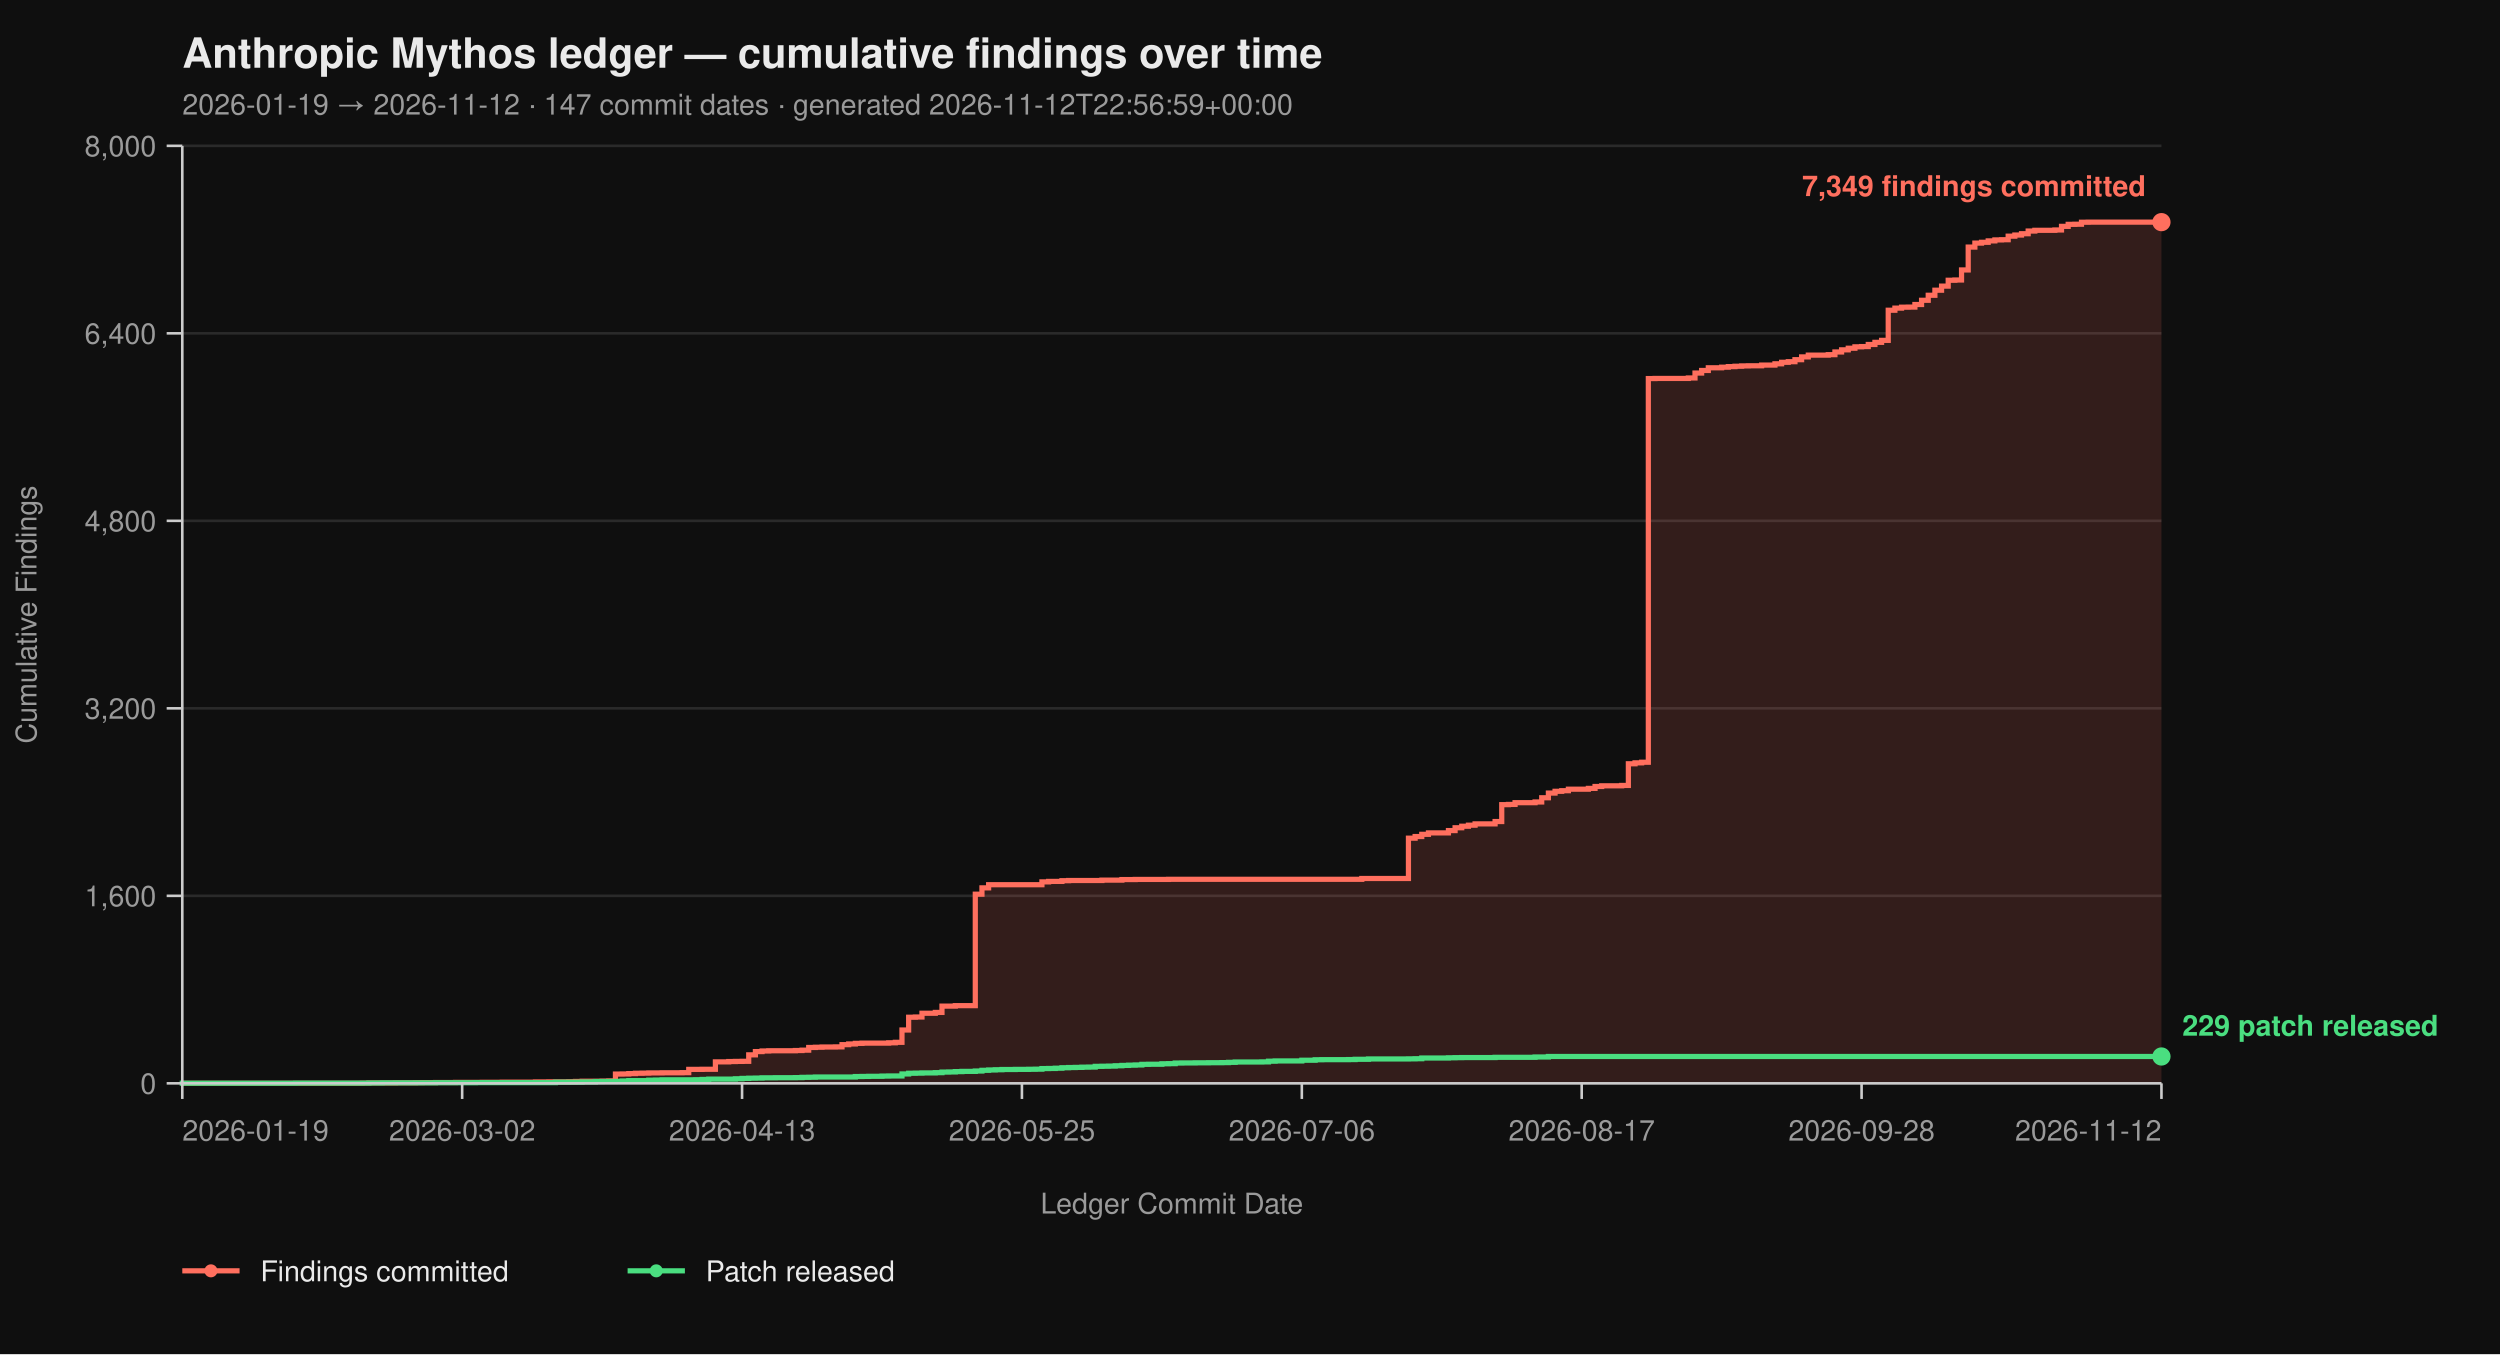
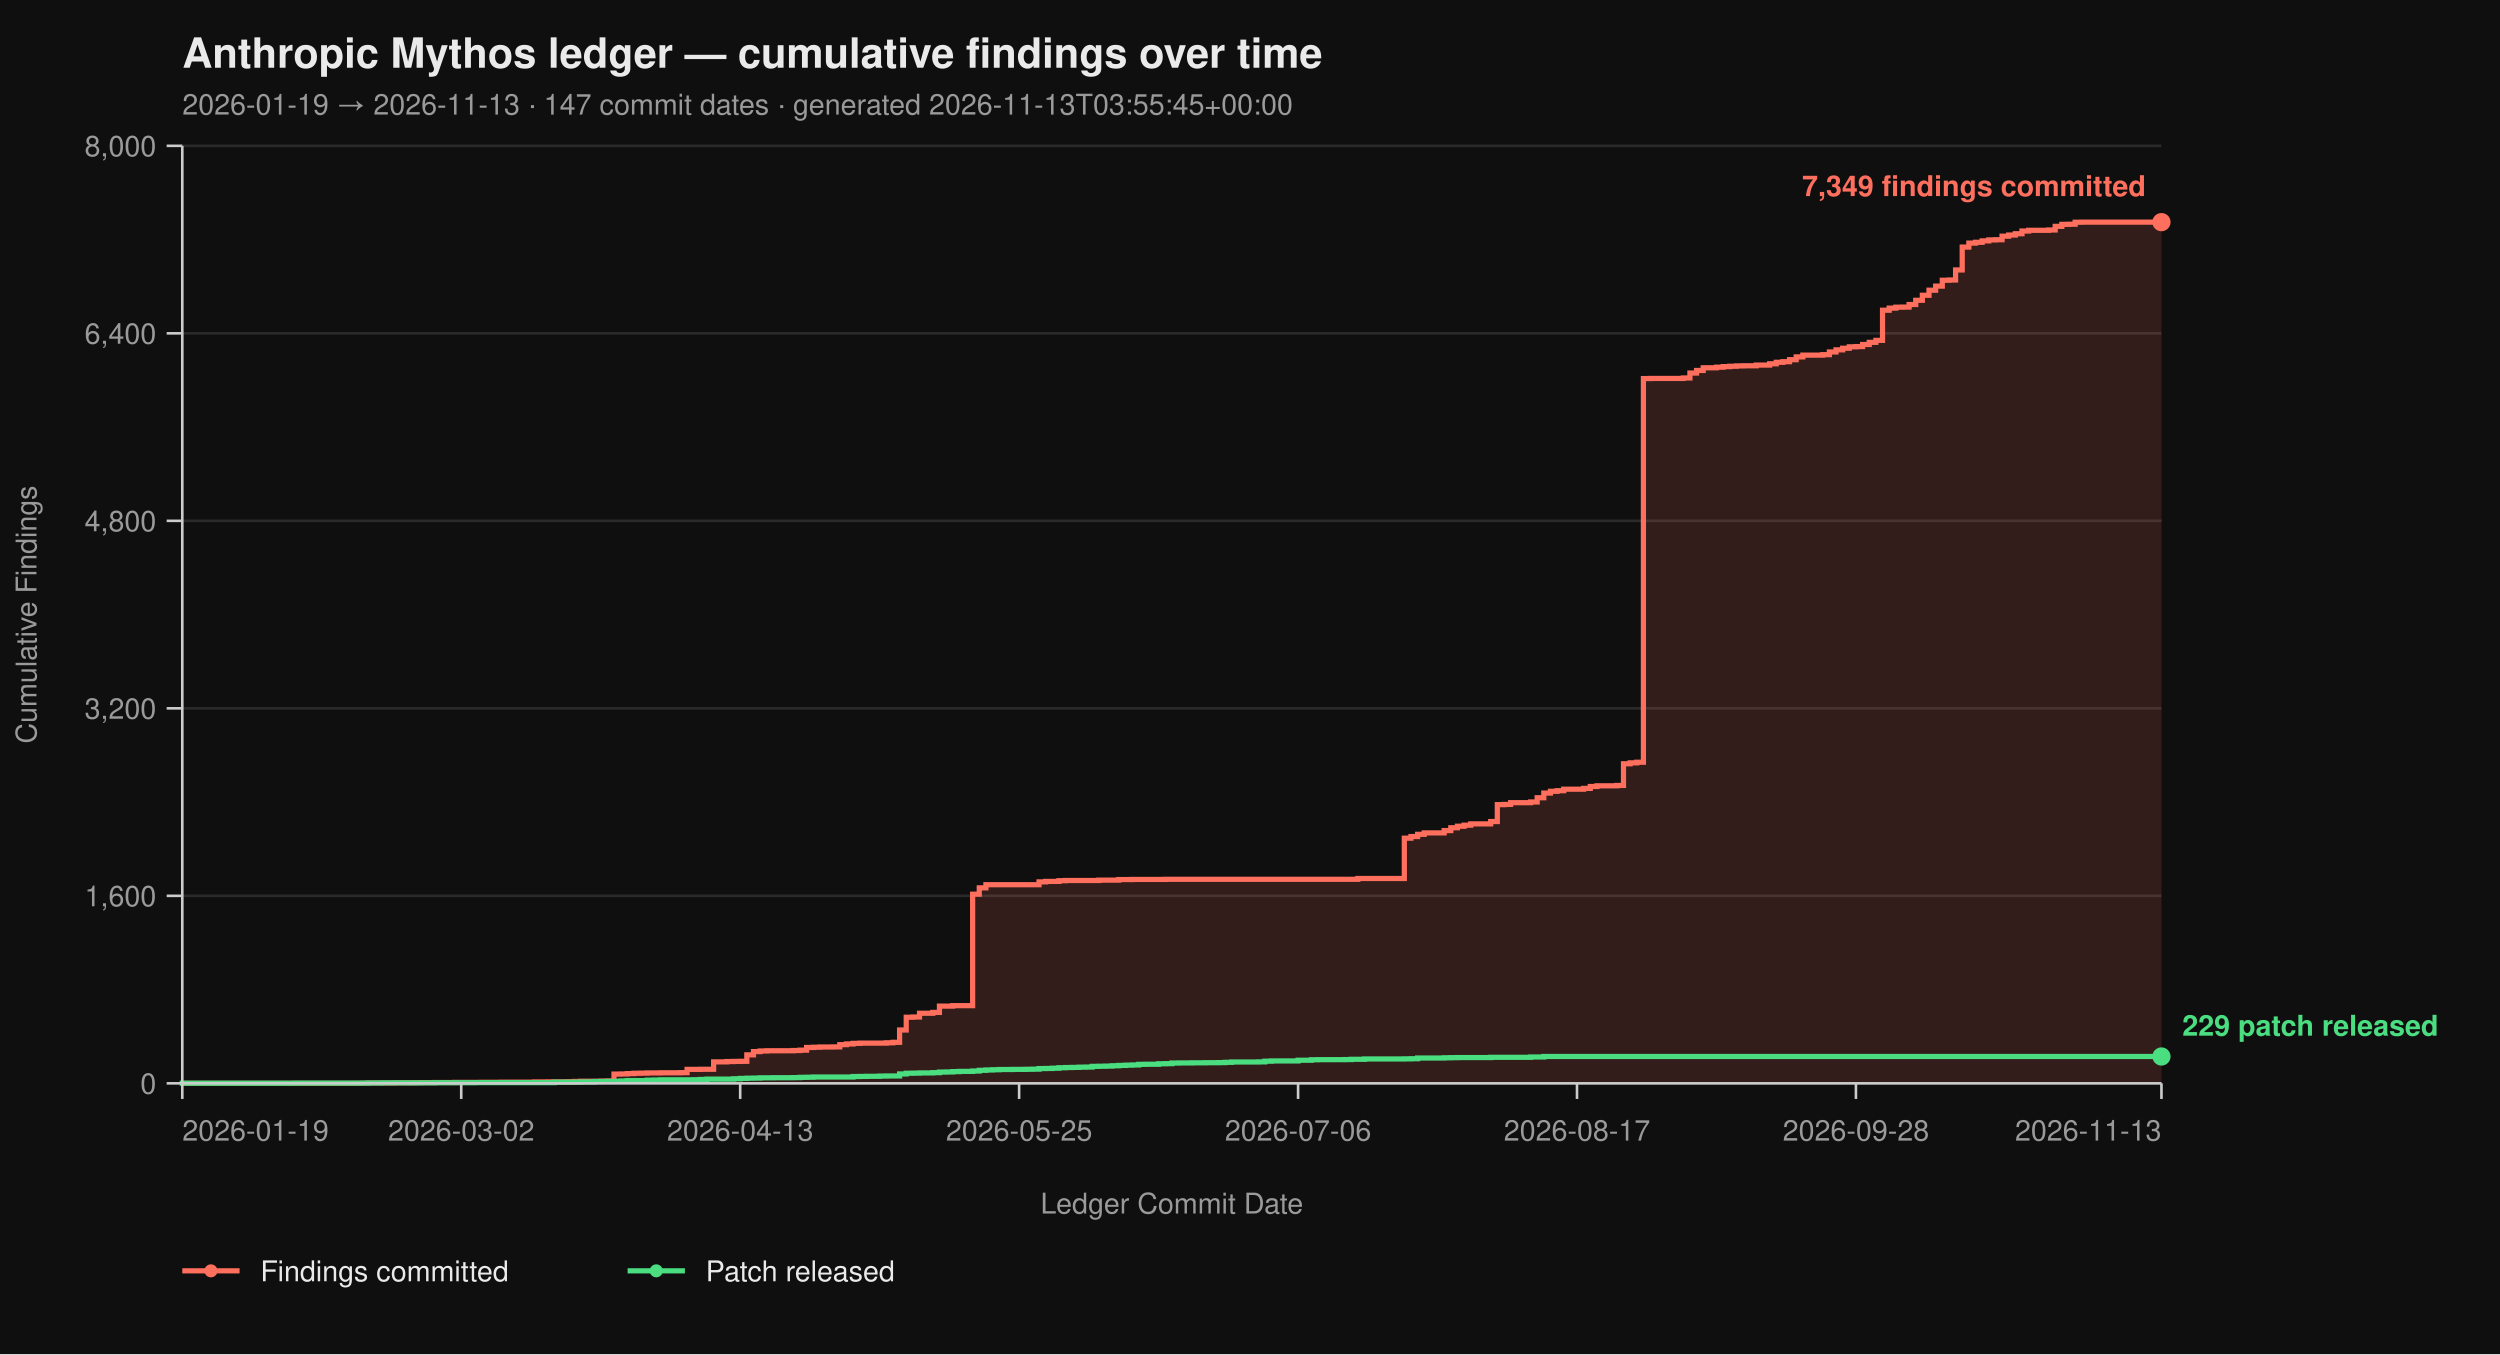
<svg xmlns="http://www.w3.org/2000/svg" viewBox="0 0 960 520" width="960" height="520" font-family="-apple-system, BlinkMacSystemFont, 'Segoe UI', Helvetica, Arial, sans-serif">
  <rect width="100%" height="100%" fill="#0f0f0f" />
  <text x="70" y="26" fill="#eaeaea" font-size="16" font-weight="700">Anthropic Mythos ledger — cumulative findings over time</text>
-   <text x="70" y="44" fill="#9a9a9a" font-size="11">2026-01-19 → 2026-11-12  ·  147 commit dates  ·  generated 2026-11-12T22:56:59+00:00</text>
+   <text x="70" y="44" fill="#9a9a9a" font-size="11">2026-01-19 → 2026-11-13  ·  147 commit dates  ·  generated 2026-11-13T03:55:45+00:00</text>
  <line x1="70" y1="416.00" x2="830" y2="416.00" stroke="#2a2a2a" stroke-width="1" />
  <line x1="70" y1="344.00" x2="830" y2="344.00" stroke="#2a2a2a" stroke-width="1" />
  <line x1="70" y1="272.00" x2="830" y2="272.00" stroke="#2a2a2a" stroke-width="1" />
  <line x1="70" y1="200.00" x2="830" y2="200.00" stroke="#2a2a2a" stroke-width="1" />
  <line x1="70" y1="128.00" x2="830" y2="128.00" stroke="#2a2a2a" stroke-width="1" />
  <line x1="70" y1="56.00" x2="830" y2="56.00" stroke="#2a2a2a" stroke-width="1" />
-   <path d="M 70.00 416.00 L 139.09 416.00 L 139.09 415.95 L 141.65 415.95 L 141.65 415.87 L 151.89 415.87 L 151.89 415.82 L 159.56 415.82 L 159.56 415.77 L 162.12 415.77 L 162.12 415.73 L 167.24 415.73 L 167.24 415.69 L 174.92 415.69 L 174.92 415.64 L 185.15 415.64 L 185.15 415.60 L 192.83 415.60 L 192.83 415.55 L 205.62 415.55 L 205.62 415.46 L 210.74 415.46 L 210.74 415.42 L 218.42 415.42 L 218.42 415.37 L 220.98 415.37 L 220.98 415.28 L 223.54 415.28 L 223.54 415.19 L 231.21 415.19 L 231.21 415.14 L 233.77 415.14 L 233.77 415.06 L 236.33 415.06 L 236.33 412.44 L 238.89 412.44 L 238.89 412.40 L 241.45 412.40 L 241.45 412.26 L 244.01 412.26 L 244.01 412.13 L 246.57 412.13 L 246.57 412.08 L 249.12 412.08 L 249.12 412.00 L 254.24 412.00 L 254.24 411.95 L 261.92 411.95 L 261.92 411.90 L 264.48 411.90 L 264.48 410.64 L 269.60 410.64 L 269.60 410.60 L 274.71 410.60 L 274.71 407.76 L 279.83 407.76 L 279.83 407.63 L 282.39 407.63 L 282.39 407.58 L 284.95 407.58 L 284.95 407.54 L 287.51 407.54 L 287.51 405.06 L 290.07 405.06 L 290.07 403.81 L 292.63 403.81 L 292.63 403.58 L 295.19 403.58 L 295.19 403.49 L 305.42 403.49 L 305.42 403.40 L 307.98 403.40 L 307.98 403.26 L 310.54 403.26 L 310.54 402.23 L 313.10 402.23 L 313.10 402.14 L 315.66 402.14 L 315.66 402.05 L 320.77 402.05 L 320.77 402.00 L 323.33 402.00 L 323.33 401.15 L 325.89 401.15 L 325.89 400.88 L 328.45 400.88 L 328.45 400.65 L 331.01 400.65 L 331.01 400.56 L 341.25 400.56 L 341.25 400.43 L 343.80 400.43 L 343.80 400.25 L 346.36 400.25 L 346.36 395.52 L 348.92 395.52 L 348.92 390.62 L 351.48 390.62 L 351.48 390.53 L 354.04 390.53 L 354.04 389.09 L 359.16 389.09 L 359.16 388.77 L 361.72 388.77 L 361.72 386.35 L 366.84 386.35 L 366.84 386.17 L 374.51 386.17 L 374.51 343.37 L 377.07 343.37 L 377.07 340.94 L 379.63 340.94 L 379.63 339.73 L 400.10 339.73 L 400.10 338.64 L 402.66 338.64 L 402.66 338.46 L 407.78 338.46 L 407.78 338.19 L 410.34 338.19 L 410.34 338.11 L 423.13 338.11 L 423.13 337.97 L 430.81 337.97 L 430.81 337.75 L 435.93 337.75 L 435.93 337.70 L 448.72 337.70 L 448.72 337.65 L 522.93 337.65 L 522.93 337.34 L 540.84 337.34 L 540.84 321.86 L 543.40 321.86 L 543.40 321.23 L 545.96 321.23 L 545.96 320.38 L 548.52 320.38 L 548.52 319.83 L 556.20 319.83 L 556.20 318.94 L 558.75 318.94 L 558.75 317.86 L 561.31 317.86 L 561.31 317.27 L 563.87 317.27 L 563.87 316.87 L 566.43 316.87 L 566.43 316.37 L 574.11 316.37 L 574.11 315.47 L 576.67 315.47 L 576.67 308.99 L 579.23 308.99 L 579.23 308.90 L 581.78 308.90 L 581.78 308.23 L 589.46 308.23 L 589.46 307.96 L 592.02 307.96 L 592.02 306.34 L 594.58 306.34 L 594.58 304.54 L 597.14 304.54 L 597.14 303.86 L 599.70 303.86 L 599.70 303.63 L 602.26 303.63 L 602.26 303.05 L 609.93 303.05 L 609.93 302.74 L 612.49 302.74 L 612.49 302.01 L 615.05 302.01 L 615.05 301.75 L 622.73 301.75 L 622.73 301.61 L 625.29 301.61 L 625.29 293.29 L 627.85 293.29 L 627.85 292.93 L 630.40 292.93 L 630.40 292.70 L 632.96 292.70 L 632.96 145.37 L 635.52 145.37 L 635.52 145.32 L 648.32 145.32 L 648.32 145.14 L 650.88 145.14 L 650.88 143.25 L 653.43 143.25 L 653.43 142.26 L 655.99 142.26 L 655.99 141.23 L 661.11 141.23 L 661.11 141.00 L 663.67 141.00 L 663.67 140.78 L 666.23 140.78 L 666.23 140.64 L 668.79 140.64 L 668.79 140.51 L 671.35 140.51 L 671.35 140.46 L 676.46 140.46 L 676.46 140.19 L 681.58 140.19 L 681.58 139.70 L 684.14 139.70 L 684.14 139.12 L 686.70 139.12 L 686.70 138.89 L 689.26 138.89 L 689.26 138.12 L 691.82 138.12 L 691.82 137.05 L 694.38 137.05 L 694.38 136.37 L 702.05 136.37 L 702.05 136.19 L 704.61 136.19 L 704.61 135.16 L 707.17 135.16 L 707.17 134.34 L 709.73 134.34 L 709.73 133.72 L 712.29 133.72 L 712.29 133.18 L 714.85 133.18 L 714.85 133.08 L 717.41 133.08 L 717.41 132.28 L 719.97 132.28 L 719.97 131.46 L 722.53 131.46 L 722.53 130.70 L 725.08 130.70 L 725.08 119.13 L 727.64 119.13 L 727.64 118.32 L 730.20 118.32 L 730.20 117.96 L 732.76 117.96 L 732.76 117.92 L 735.32 117.92 L 735.32 116.93 L 737.88 116.93 L 737.88 115.31 L 740.44 115.31 L 740.44 113.38 L 743.00 113.38 L 743.00 111.44 L 745.56 111.44 L 745.56 109.87 L 748.11 109.87 L 748.11 107.62 L 750.67 107.62 L 750.67 107.52 L 753.23 107.52 L 753.23 103.66 L 755.79 103.66 L 755.79 94.88 L 758.35 94.88 L 758.35 93.35 L 760.91 93.35 L 760.91 93.04 L 763.47 93.04 L 763.47 92.50 L 766.03 92.50 L 766.03 92.13 L 768.59 92.13 L 768.59 92.05 L 771.14 92.05 L 771.14 90.69 L 773.70 90.69 L 773.70 90.25 L 776.26 90.25 L 776.26 89.75 L 778.82 89.75 L 778.82 88.72 L 781.38 88.72 L 781.38 88.44 L 789.06 88.44 L 789.06 88.31 L 791.62 88.31 L 791.62 86.92 L 794.18 86.92 L 794.18 86.15 L 796.73 86.15 L 796.73 86.10 L 799.29 86.10 L 799.29 85.34 L 801.85 85.34 L 801.85 85.30 L 830.00 85.30 L 830.00 416.00 Z" fill="#ff6f5e26" stroke="none" />
-   <path d="M 70.00 416.00 L 139.09 416.00 L 139.09 415.95 L 141.65 415.95 L 141.65 415.87 L 151.89 415.87 L 151.89 415.82 L 159.56 415.82 L 159.56 415.77 L 162.12 415.77 L 162.12 415.73 L 167.24 415.73 L 167.24 415.69 L 174.92 415.69 L 174.92 415.64 L 185.15 415.64 L 185.15 415.60 L 192.83 415.60 L 192.83 415.55 L 205.62 415.55 L 205.62 415.46 L 210.74 415.46 L 210.74 415.42 L 218.42 415.42 L 218.42 415.37 L 220.98 415.37 L 220.98 415.28 L 223.54 415.28 L 223.54 415.19 L 231.21 415.19 L 231.21 415.14 L 233.77 415.14 L 233.77 415.06 L 236.33 415.06 L 236.33 412.44 L 238.89 412.44 L 238.89 412.40 L 241.45 412.40 L 241.45 412.26 L 244.01 412.26 L 244.01 412.13 L 246.57 412.13 L 246.57 412.08 L 249.12 412.08 L 249.12 412.00 L 254.24 412.00 L 254.24 411.95 L 261.92 411.95 L 261.92 411.90 L 264.48 411.90 L 264.48 410.64 L 269.60 410.64 L 269.60 410.60 L 274.71 410.60 L 274.71 407.76 L 279.83 407.76 L 279.83 407.63 L 282.39 407.63 L 282.39 407.58 L 284.95 407.58 L 284.95 407.54 L 287.51 407.54 L 287.51 405.06 L 290.07 405.06 L 290.07 403.81 L 292.63 403.81 L 292.63 403.58 L 295.19 403.58 L 295.19 403.49 L 305.42 403.49 L 305.42 403.40 L 307.98 403.40 L 307.98 403.26 L 310.54 403.26 L 310.54 402.23 L 313.10 402.23 L 313.10 402.14 L 315.66 402.14 L 315.66 402.05 L 320.77 402.05 L 320.77 402.00 L 323.33 402.00 L 323.33 401.15 L 325.89 401.15 L 325.89 400.88 L 328.45 400.88 L 328.45 400.65 L 331.01 400.65 L 331.01 400.56 L 341.25 400.56 L 341.25 400.43 L 343.80 400.43 L 343.80 400.25 L 346.36 400.25 L 346.36 395.52 L 348.92 395.52 L 348.92 390.62 L 351.48 390.62 L 351.48 390.53 L 354.04 390.53 L 354.04 389.09 L 359.16 389.09 L 359.16 388.77 L 361.72 388.77 L 361.72 386.35 L 366.84 386.35 L 366.84 386.17 L 374.51 386.17 L 374.51 343.37 L 377.07 343.37 L 377.07 340.94 L 379.63 340.94 L 379.63 339.73 L 400.10 339.73 L 400.10 338.64 L 402.66 338.64 L 402.66 338.46 L 407.78 338.46 L 407.78 338.19 L 410.34 338.19 L 410.34 338.11 L 423.13 338.11 L 423.13 337.97 L 430.81 337.97 L 430.81 337.75 L 435.93 337.75 L 435.93 337.70 L 448.72 337.70 L 448.72 337.65 L 522.93 337.65 L 522.93 337.34 L 540.84 337.34 L 540.84 321.86 L 543.40 321.86 L 543.40 321.23 L 545.96 321.23 L 545.96 320.38 L 548.52 320.38 L 548.52 319.83 L 556.20 319.83 L 556.20 318.94 L 558.75 318.94 L 558.75 317.86 L 561.31 317.86 L 561.31 317.27 L 563.87 317.27 L 563.87 316.87 L 566.43 316.87 L 566.43 316.37 L 574.11 316.37 L 574.11 315.47 L 576.67 315.47 L 576.67 308.99 L 579.23 308.99 L 579.23 308.90 L 581.78 308.90 L 581.78 308.23 L 589.46 308.23 L 589.46 307.96 L 592.02 307.96 L 592.02 306.34 L 594.58 306.34 L 594.58 304.54 L 597.14 304.54 L 597.14 303.86 L 599.70 303.86 L 599.70 303.63 L 602.26 303.63 L 602.26 303.05 L 609.93 303.05 L 609.93 302.74 L 612.49 302.74 L 612.49 302.01 L 615.05 302.01 L 615.05 301.75 L 622.73 301.75 L 622.73 301.61 L 625.29 301.61 L 625.29 293.29 L 627.85 293.29 L 627.85 292.93 L 630.40 292.93 L 630.40 292.70 L 632.96 292.70 L 632.96 145.37 L 635.52 145.37 L 635.52 145.32 L 648.32 145.32 L 648.32 145.14 L 650.88 145.14 L 650.88 143.25 L 653.43 143.25 L 653.43 142.26 L 655.99 142.26 L 655.99 141.23 L 661.11 141.23 L 661.11 141.00 L 663.67 141.00 L 663.67 140.78 L 666.23 140.78 L 666.23 140.64 L 668.79 140.64 L 668.79 140.51 L 671.35 140.51 L 671.35 140.46 L 676.46 140.46 L 676.46 140.19 L 681.58 140.19 L 681.58 139.70 L 684.14 139.70 L 684.14 139.12 L 686.70 139.12 L 686.70 138.89 L 689.26 138.89 L 689.26 138.12 L 691.82 138.12 L 691.82 137.05 L 694.38 137.05 L 694.38 136.37 L 702.05 136.37 L 702.05 136.19 L 704.61 136.19 L 704.61 135.16 L 707.17 135.16 L 707.17 134.34 L 709.73 134.34 L 709.73 133.72 L 712.29 133.72 L 712.29 133.18 L 714.85 133.18 L 714.85 133.08 L 717.41 133.08 L 717.41 132.28 L 719.97 132.28 L 719.97 131.46 L 722.53 131.46 L 722.53 130.70 L 725.08 130.70 L 725.08 119.13 L 727.64 119.13 L 727.64 118.32 L 730.20 118.32 L 730.20 117.96 L 732.76 117.96 L 732.76 117.92 L 735.32 117.92 L 735.32 116.93 L 737.88 116.93 L 737.88 115.31 L 740.44 115.31 L 740.44 113.38 L 743.00 113.38 L 743.00 111.44 L 745.56 111.44 L 745.56 109.87 L 748.11 109.87 L 748.11 107.62 L 750.67 107.62 L 750.67 107.52 L 753.23 107.52 L 753.23 103.66 L 755.79 103.66 L 755.79 94.88 L 758.35 94.88 L 758.35 93.35 L 760.91 93.35 L 760.91 93.04 L 763.47 93.04 L 763.47 92.50 L 766.03 92.50 L 766.03 92.13 L 768.59 92.13 L 768.59 92.05 L 771.14 92.05 L 771.14 90.69 L 773.70 90.69 L 773.70 90.25 L 776.26 90.25 L 776.26 89.75 L 778.82 89.75 L 778.82 88.72 L 781.38 88.72 L 781.38 88.44 L 789.06 88.44 L 789.06 88.31 L 791.62 88.31 L 791.62 86.92 L 794.18 86.92 L 794.18 86.15 L 796.73 86.15 L 796.73 86.10 L 799.29 86.10 L 799.29 85.34 L 801.85 85.34 L 801.85 85.30 L 830.00 85.30" fill="none" stroke="#ff6f5e" stroke-width="2" stroke-linejoin="miter" stroke-linecap="butt" />
-   <path d="M 70.00 416.00 L 70.00 416.00 L 70.00 415.95 L 113.50 415.95 L 113.50 415.91 L 141.65 415.91 L 141.65 415.87 L 146.77 415.87 L 146.77 415.82 L 167.24 415.82 L 167.24 415.77 L 182.59 415.77 L 182.59 415.73 L 213.30 415.73 L 213.30 415.55 L 223.54 415.55 L 223.54 415.46 L 228.65 415.46 L 228.65 415.32 L 231.21 415.32 L 231.21 415.28 L 236.33 415.28 L 236.33 415.24 L 238.89 415.24 L 238.89 415.10 L 241.45 415.10 L 241.45 414.96 L 249.12 414.96 L 249.12 414.79 L 251.68 414.79 L 251.68 414.74 L 254.24 414.74 L 254.24 414.65 L 267.04 414.65 L 267.04 414.61 L 269.60 414.61 L 269.60 414.51 L 272.15 414.51 L 272.15 414.38 L 282.39 414.38 L 282.39 414.25 L 284.95 414.25 L 284.95 414.11 L 287.51 414.11 L 287.51 414.02 L 290.07 414.02 L 290.07 413.98 L 292.63 413.98 L 292.63 413.88 L 297.74 413.88 L 297.74 413.84 L 305.42 413.84 L 305.42 413.80 L 307.98 413.80 L 307.98 413.70 L 310.54 413.70 L 310.54 413.66 L 313.10 413.66 L 313.10 413.57 L 328.45 413.57 L 328.45 413.39 L 331.01 413.39 L 331.01 413.35 L 333.57 413.35 L 333.57 413.30 L 338.69 413.30 L 338.69 413.21 L 341.25 413.21 L 341.25 413.17 L 346.36 413.17 L 346.36 412.40 L 348.92 412.40 L 348.92 412.13 L 351.48 412.13 L 351.48 412.08 L 354.04 412.08 L 354.04 412.00 L 359.16 412.00 L 359.16 411.90 L 361.72 411.90 L 361.72 411.68 L 364.28 411.68 L 364.28 411.63 L 366.84 411.63 L 366.84 411.50 L 369.39 411.50 L 369.39 411.41 L 374.51 411.41 L 374.51 411.27 L 377.07 411.27 L 377.07 411.00 L 379.63 411.00 L 379.63 410.87 L 382.19 410.87 L 382.19 410.78 L 384.75 410.78 L 384.75 410.69 L 389.87 410.69 L 389.87 410.64 L 394.98 410.64 L 394.98 410.60 L 397.54 410.60 L 397.54 410.56 L 400.10 410.56 L 400.10 410.33 L 402.66 410.33 L 402.66 410.29 L 405.22 410.29 L 405.22 410.19 L 407.78 410.19 L 407.78 410.01 L 410.34 410.01 L 410.34 409.93 L 412.90 409.93 L 412.90 409.88 L 415.45 409.88 L 415.45 409.79 L 418.01 409.79 L 418.01 409.75 L 420.57 409.75 L 420.57 409.48 L 423.13 409.48 L 423.13 409.43 L 425.69 409.43 L 425.69 409.38 L 428.25 409.38 L 428.25 409.25 L 430.81 409.25 L 430.81 409.12 L 433.37 409.12 L 433.37 409.02 L 435.93 409.02 L 435.93 408.94 L 438.48 408.94 L 438.48 408.71 L 441.04 408.71 L 441.04 408.67 L 446.16 408.67 L 446.16 408.49 L 448.72 408.49 L 448.72 408.44 L 451.28 408.44 L 451.28 408.21 L 453.84 408.21 L 453.84 408.17 L 458.96 408.17 L 458.96 408.12 L 464.07 408.12 L 464.07 408.08 L 469.19 408.08 L 469.19 408.04 L 471.75 408.04 L 471.75 407.94 L 474.31 407.94 L 474.31 407.81 L 484.55 407.81 L 484.55 407.76 L 487.10 407.76 L 487.10 407.50 L 489.66 407.50 L 489.66 407.40 L 499.90 407.40 L 499.90 407.13 L 505.02 407.13 L 505.02 406.95 L 507.58 406.95 L 507.58 406.91 L 517.81 406.91 L 517.81 406.87 L 520.37 406.87 L 520.37 406.77 L 525.49 406.77 L 525.49 406.64 L 540.84 406.64 L 540.84 406.60 L 543.40 406.60 L 543.40 406.55 L 545.96 406.55 L 545.96 406.28 L 556.20 406.28 L 556.20 406.19 L 558.75 406.19 L 558.75 406.14 L 561.31 406.14 L 561.31 406.10 L 574.11 406.10 L 574.11 406.01 L 589.46 406.01 L 589.46 405.88 L 594.58 405.88 L 594.58 405.69 L 830.00 405.69" fill="none" stroke="#4ade80" stroke-width="2" stroke-linejoin="miter" stroke-linecap="butt" />
+   <path d="M 70.00 416.00 L 138.86 416.00 L 138.86 415.95 L 141.41 415.95 L 141.41 415.87 L 151.61 415.87 L 151.61 415.82 L 159.26 415.82 L 159.26 415.77 L 161.81 415.77 L 161.81 415.73 L 166.91 415.73 L 166.91 415.69 L 174.56 415.69 L 174.56 415.64 L 184.77 415.64 L 184.77 415.60 L 192.42 415.60 L 192.42 415.55 L 205.17 415.55 L 205.17 415.46 L 210.27 415.46 L 210.27 415.42 L 217.92 415.42 L 217.92 415.37 L 220.47 415.37 L 220.47 415.28 L 223.02 415.28 L 223.02 415.19 L 230.67 415.19 L 230.67 415.14 L 233.22 415.14 L 233.22 415.06 L 235.77 415.06 L 235.77 412.44 L 238.32 412.44 L 238.32 412.40 L 240.87 412.40 L 240.87 412.26 L 243.42 412.26 L 243.42 412.13 L 245.97 412.13 L 245.97 412.08 L 248.52 412.08 L 248.52 412.00 L 253.62 412.00 L 253.62 411.95 L 261.28 411.95 L 261.28 411.90 L 263.83 411.90 L 263.83 410.64 L 268.93 410.64 L 268.93 410.60 L 274.03 410.60 L 274.03 407.76 L 279.13 407.76 L 279.13 407.63 L 281.68 407.63 L 281.68 407.58 L 284.23 407.58 L 284.23 407.54 L 286.78 407.54 L 286.78 405.06 L 289.33 405.06 L 289.33 403.81 L 291.88 403.81 L 291.88 403.58 L 294.43 403.58 L 294.43 403.49 L 304.63 403.49 L 304.63 403.40 L 307.18 403.40 L 307.18 403.26 L 309.73 403.26 L 309.73 402.23 L 312.28 402.23 L 312.28 402.14 L 314.83 402.14 L 314.83 402.05 L 319.93 402.05 L 319.93 402.00 L 322.48 402.00 L 322.48 401.15 L 325.03 401.15 L 325.03 400.88 L 327.58 400.88 L 327.58 400.65 L 330.13 400.65 L 330.13 400.56 L 340.34 400.56 L 340.34 400.43 L 342.89 400.43 L 342.89 400.25 L 345.44 400.25 L 345.44 395.52 L 347.99 395.52 L 347.99 390.62 L 350.54 390.62 L 350.54 390.53 L 353.09 390.53 L 353.09 389.09 L 358.19 389.09 L 358.19 388.77 L 360.74 388.77 L 360.74 386.35 L 365.84 386.35 L 365.84 386.17 L 373.49 386.17 L 373.49 343.37 L 376.04 343.37 L 376.04 340.94 L 378.59 340.94 L 378.59 339.73 L 398.99 339.73 L 398.99 338.64 L 401.54 338.64 L 401.54 338.46 L 406.64 338.46 L 406.64 338.19 L 409.19 338.19 L 409.19 338.11 L 421.95 338.11 L 421.95 337.97 L 429.60 337.97 L 429.60 337.75 L 434.70 337.75 L 434.70 337.70 L 447.45 337.70 L 447.45 337.65 L 521.41 337.65 L 521.41 337.34 L 539.26 337.34 L 539.26 321.86 L 541.81 321.86 L 541.81 321.23 L 544.36 321.23 L 544.36 320.38 L 546.91 320.38 L 546.91 319.83 L 554.56 319.83 L 554.56 318.94 L 557.11 318.94 L 557.11 317.86 L 559.66 317.86 L 559.66 317.27 L 562.21 317.27 L 562.21 316.87 L 564.77 316.87 L 564.77 316.37 L 572.42 316.37 L 572.42 315.47 L 574.97 315.47 L 574.97 308.99 L 577.52 308.99 L 577.52 308.90 L 580.07 308.90 L 580.07 308.23 L 587.72 308.23 L 587.72 307.96 L 590.27 307.96 L 590.27 306.34 L 592.82 306.34 L 592.82 304.54 L 595.37 304.54 L 595.37 303.86 L 597.92 303.86 L 597.92 303.63 L 600.47 303.63 L 600.47 303.05 L 608.12 303.05 L 608.12 302.74 L 610.67 302.74 L 610.67 302.01 L 613.22 302.01 L 613.22 301.75 L 620.87 301.75 L 620.87 301.61 L 623.42 301.61 L 623.42 293.29 L 625.97 293.29 L 625.97 292.93 L 628.52 292.93 L 628.52 292.70 L 631.07 292.70 L 631.07 145.37 L 633.62 145.37 L 633.62 145.32 L 646.38 145.32 L 646.38 145.14 L 648.93 145.14 L 648.93 143.25 L 651.48 143.25 L 651.48 142.26 L 654.03 142.26 L 654.03 141.23 L 659.13 141.23 L 659.13 141.00 L 661.68 141.00 L 661.68 140.78 L 664.23 140.78 L 664.23 140.64 L 666.78 140.64 L 666.78 140.51 L 669.33 140.51 L 669.33 140.46 L 674.43 140.46 L 674.43 140.19 L 679.53 140.19 L 679.53 139.70 L 682.08 139.70 L 682.08 139.12 L 684.63 139.12 L 684.63 138.89 L 687.18 138.89 L 687.18 138.12 L 689.73 138.12 L 689.73 137.05 L 692.28 137.05 L 692.28 136.37 L 699.93 136.37 L 699.93 136.19 L 702.48 136.19 L 702.48 135.16 L 705.03 135.16 L 705.03 134.34 L 707.58 134.34 L 707.58 133.72 L 710.13 133.72 L 710.13 133.18 L 712.68 133.18 L 712.68 133.08 L 715.23 133.08 L 715.23 132.28 L 717.79 132.28 L 717.79 131.46 L 720.34 131.46 L 720.34 130.70 L 722.89 130.70 L 722.89 119.13 L 725.44 119.13 L 725.44 118.32 L 727.99 118.32 L 727.99 117.96 L 730.54 117.96 L 730.54 117.92 L 733.09 117.92 L 733.09 116.93 L 735.64 116.93 L 735.64 115.31 L 738.19 115.31 L 738.19 113.38 L 740.74 113.38 L 740.74 111.44 L 743.29 111.44 L 743.29 109.87 L 745.84 109.87 L 745.84 107.62 L 748.39 107.62 L 748.39 107.52 L 750.94 107.52 L 750.94 103.66 L 753.49 103.66 L 753.49 94.88 L 756.04 94.88 L 756.04 93.35 L 758.59 93.35 L 758.59 93.04 L 761.14 93.04 L 761.14 92.50 L 763.69 92.50 L 763.69 92.13 L 766.24 92.13 L 766.24 92.05 L 768.79 92.05 L 768.79 90.69 L 771.34 90.69 L 771.34 90.25 L 773.89 90.25 L 773.89 89.75 L 776.44 89.75 L 776.44 88.72 L 778.99 88.72 L 778.99 88.44 L 786.64 88.44 L 786.64 88.31 L 789.19 88.31 L 789.19 86.92 L 791.74 86.92 L 791.74 86.15 L 794.30 86.15 L 794.30 86.10 L 796.85 86.10 L 796.85 85.34 L 799.40 85.34 L 799.40 85.30 L 830.00 85.30 L 830.00 416.00 Z" fill="#ff6f5e26" stroke="none" />
+   <path d="M 70.00 416.00 L 138.86 416.00 L 138.86 415.95 L 141.41 415.95 L 141.41 415.87 L 151.61 415.87 L 151.61 415.82 L 159.26 415.82 L 159.26 415.77 L 161.81 415.77 L 161.81 415.73 L 166.91 415.73 L 166.91 415.69 L 174.56 415.69 L 174.56 415.64 L 184.77 415.64 L 184.77 415.60 L 192.42 415.60 L 192.42 415.55 L 205.17 415.55 L 205.17 415.46 L 210.27 415.46 L 210.27 415.42 L 217.92 415.42 L 217.92 415.37 L 220.47 415.37 L 220.47 415.28 L 223.02 415.28 L 223.02 415.19 L 230.67 415.19 L 230.67 415.14 L 233.22 415.14 L 233.22 415.06 L 235.77 415.06 L 235.77 412.44 L 238.32 412.44 L 238.32 412.40 L 240.87 412.40 L 240.87 412.26 L 243.42 412.26 L 243.42 412.13 L 245.97 412.13 L 245.97 412.08 L 248.52 412.08 L 248.52 412.00 L 253.62 412.00 L 253.62 411.95 L 261.28 411.95 L 261.28 411.90 L 263.83 411.90 L 263.83 410.64 L 268.93 410.64 L 268.93 410.60 L 274.03 410.60 L 274.03 407.76 L 279.13 407.76 L 279.13 407.63 L 281.68 407.63 L 281.68 407.58 L 284.23 407.58 L 284.23 407.54 L 286.78 407.54 L 286.78 405.06 L 289.33 405.06 L 289.33 403.81 L 291.88 403.81 L 291.88 403.58 L 294.43 403.58 L 294.43 403.49 L 304.63 403.49 L 304.63 403.40 L 307.18 403.40 L 307.18 403.26 L 309.73 403.26 L 309.73 402.23 L 312.28 402.23 L 312.28 402.14 L 314.83 402.14 L 314.83 402.05 L 319.93 402.05 L 319.93 402.00 L 322.48 402.00 L 322.48 401.15 L 325.03 401.15 L 325.03 400.88 L 327.58 400.88 L 327.58 400.65 L 330.13 400.65 L 330.13 400.56 L 340.34 400.56 L 340.34 400.43 L 342.89 400.43 L 342.89 400.25 L 345.44 400.25 L 345.44 395.52 L 347.99 395.52 L 347.99 390.62 L 350.54 390.62 L 350.54 390.53 L 353.09 390.53 L 353.09 389.09 L 358.19 389.09 L 358.19 388.77 L 360.74 388.77 L 360.74 386.35 L 365.84 386.35 L 365.84 386.17 L 373.49 386.17 L 373.49 343.37 L 376.04 343.37 L 376.04 340.94 L 378.59 340.94 L 378.59 339.73 L 398.99 339.73 L 398.99 338.64 L 401.54 338.64 L 401.54 338.46 L 406.64 338.46 L 406.64 338.19 L 409.19 338.19 L 409.19 338.11 L 421.95 338.11 L 421.95 337.97 L 429.60 337.97 L 429.60 337.75 L 434.70 337.75 L 434.70 337.70 L 447.45 337.70 L 447.45 337.65 L 521.41 337.65 L 521.41 337.34 L 539.26 337.34 L 539.26 321.86 L 541.81 321.86 L 541.81 321.23 L 544.36 321.23 L 544.36 320.38 L 546.91 320.38 L 546.91 319.83 L 554.56 319.83 L 554.56 318.94 L 557.11 318.94 L 557.11 317.86 L 559.66 317.86 L 559.66 317.27 L 562.21 317.27 L 562.21 316.87 L 564.77 316.87 L 564.77 316.37 L 572.42 316.37 L 572.42 315.47 L 574.97 315.47 L 574.97 308.99 L 577.52 308.99 L 577.52 308.90 L 580.07 308.90 L 580.07 308.23 L 587.72 308.23 L 587.72 307.96 L 590.27 307.96 L 590.27 306.34 L 592.82 306.34 L 592.82 304.54 L 595.37 304.54 L 595.37 303.86 L 597.92 303.86 L 597.92 303.63 L 600.47 303.63 L 600.47 303.05 L 608.12 303.05 L 608.12 302.74 L 610.67 302.74 L 610.67 302.01 L 613.22 302.01 L 613.22 301.75 L 620.87 301.75 L 620.87 301.61 L 623.42 301.61 L 623.42 293.29 L 625.97 293.29 L 625.97 292.93 L 628.52 292.93 L 628.52 292.70 L 631.07 292.70 L 631.07 145.37 L 633.62 145.37 L 633.62 145.32 L 646.38 145.32 L 646.38 145.14 L 648.93 145.14 L 648.93 143.25 L 651.48 143.25 L 651.48 142.26 L 654.03 142.26 L 654.03 141.23 L 659.13 141.23 L 659.13 141.00 L 661.68 141.00 L 661.68 140.78 L 664.23 140.78 L 664.23 140.64 L 666.78 140.64 L 666.78 140.51 L 669.33 140.51 L 669.33 140.46 L 674.43 140.46 L 674.43 140.19 L 679.53 140.19 L 679.53 139.70 L 682.08 139.70 L 682.08 139.12 L 684.63 139.12 L 684.63 138.89 L 687.18 138.89 L 687.18 138.12 L 689.73 138.12 L 689.73 137.05 L 692.28 137.05 L 692.28 136.37 L 699.93 136.37 L 699.93 136.19 L 702.48 136.19 L 702.48 135.16 L 705.03 135.16 L 705.03 134.34 L 707.58 134.34 L 707.58 133.72 L 710.13 133.72 L 710.13 133.18 L 712.68 133.18 L 712.68 133.08 L 715.23 133.08 L 715.23 132.28 L 717.79 132.28 L 717.79 131.46 L 720.34 131.46 L 720.34 130.70 L 722.89 130.70 L 722.89 119.13 L 725.44 119.13 L 725.44 118.32 L 727.99 118.32 L 727.99 117.96 L 730.54 117.96 L 730.54 117.92 L 733.09 117.92 L 733.09 116.93 L 735.64 116.93 L 735.64 115.31 L 738.19 115.31 L 738.19 113.38 L 740.74 113.38 L 740.74 111.44 L 743.29 111.44 L 743.29 109.87 L 745.84 109.87 L 745.84 107.62 L 748.39 107.62 L 748.39 107.52 L 750.94 107.52 L 750.94 103.66 L 753.49 103.66 L 753.49 94.88 L 756.04 94.88 L 756.04 93.35 L 758.59 93.35 L 758.59 93.04 L 761.14 93.04 L 761.14 92.50 L 763.69 92.50 L 763.69 92.13 L 766.24 92.13 L 766.24 92.05 L 768.79 92.05 L 768.79 90.69 L 771.34 90.69 L 771.34 90.25 L 773.89 90.25 L 773.89 89.75 L 776.44 89.75 L 776.44 88.72 L 778.99 88.72 L 778.99 88.44 L 786.64 88.44 L 786.64 88.31 L 789.19 88.31 L 789.19 86.92 L 791.74 86.92 L 791.74 86.15 L 794.30 86.15 L 794.30 86.10 L 796.85 86.10 L 796.85 85.34 L 799.40 85.34 L 799.40 85.30 L 830.00 85.30" fill="none" stroke="#ff6f5e" stroke-width="2" stroke-linejoin="miter" stroke-linecap="butt" />
+   <path d="M 70.00 416.00 L 70.00 416.00 L 70.00 415.95 L 113.36 415.95 L 113.36 415.91 L 141.41 415.91 L 141.41 415.87 L 146.51 415.87 L 146.51 415.82 L 166.91 415.82 L 166.91 415.77 L 182.21 415.77 L 182.21 415.73 L 212.82 415.73 L 212.82 415.55 L 223.02 415.55 L 223.02 415.46 L 228.12 415.46 L 228.12 415.32 L 230.67 415.32 L 230.67 415.28 L 235.77 415.28 L 235.77 415.24 L 238.32 415.24 L 238.32 415.10 L 240.87 415.10 L 240.87 414.96 L 248.52 414.96 L 248.52 414.79 L 251.07 414.79 L 251.07 414.74 L 253.62 414.74 L 253.62 414.65 L 266.38 414.65 L 266.38 414.61 L 268.93 414.61 L 268.93 414.51 L 271.48 414.51 L 271.48 414.38 L 281.68 414.38 L 281.68 414.25 L 284.23 414.25 L 284.23 414.11 L 286.78 414.11 L 286.78 414.02 L 289.33 414.02 L 289.33 413.98 L 291.88 413.98 L 291.88 413.88 L 296.98 413.88 L 296.98 413.84 L 304.63 413.84 L 304.63 413.80 L 307.18 413.80 L 307.18 413.70 L 309.73 413.70 L 309.73 413.66 L 312.28 413.66 L 312.28 413.57 L 327.58 413.57 L 327.58 413.39 L 330.13 413.39 L 330.13 413.35 L 332.68 413.35 L 332.68 413.30 L 337.79 413.30 L 337.79 413.21 L 340.34 413.21 L 340.34 413.17 L 345.44 413.17 L 345.44 412.40 L 347.99 412.40 L 347.99 412.13 L 350.54 412.13 L 350.54 412.08 L 353.09 412.08 L 353.09 412.00 L 358.19 412.00 L 358.19 411.90 L 360.74 411.90 L 360.74 411.68 L 363.29 411.68 L 363.29 411.63 L 365.84 411.63 L 365.84 411.50 L 368.39 411.50 L 368.39 411.41 L 373.49 411.41 L 373.49 411.27 L 376.04 411.27 L 376.04 411.00 L 378.59 411.00 L 378.59 410.87 L 381.14 410.87 L 381.14 410.78 L 383.69 410.78 L 383.69 410.69 L 388.79 410.69 L 388.79 410.64 L 393.89 410.64 L 393.89 410.60 L 396.44 410.60 L 396.44 410.56 L 398.99 410.56 L 398.99 410.33 L 401.54 410.33 L 401.54 410.29 L 404.09 410.29 L 404.09 410.19 L 406.64 410.19 L 406.64 410.01 L 409.19 410.01 L 409.19 409.93 L 411.74 409.93 L 411.74 409.88 L 414.30 409.88 L 414.30 409.79 L 416.85 409.79 L 416.85 409.75 L 419.40 409.75 L 419.40 409.48 L 421.95 409.48 L 421.95 409.43 L 424.50 409.43 L 424.50 409.38 L 427.05 409.38 L 427.05 409.25 L 429.60 409.25 L 429.60 409.12 L 432.15 409.12 L 432.15 409.02 L 434.70 409.02 L 434.70 408.94 L 437.25 408.94 L 437.25 408.71 L 439.80 408.71 L 439.80 408.67 L 444.90 408.67 L 444.90 408.49 L 447.45 408.49 L 447.45 408.44 L 450.00 408.44 L 450.00 408.21 L 452.55 408.21 L 452.55 408.17 L 457.65 408.17 L 457.65 408.12 L 462.75 408.12 L 462.75 408.08 L 467.85 408.08 L 467.85 408.04 L 470.40 408.04 L 470.40 407.94 L 472.95 407.94 L 472.95 407.81 L 483.15 407.81 L 483.15 407.76 L 485.70 407.76 L 485.70 407.50 L 488.26 407.50 L 488.26 407.40 L 498.46 407.40 L 498.46 407.13 L 503.56 407.13 L 503.56 406.95 L 506.11 406.95 L 506.11 406.91 L 516.31 406.91 L 516.31 406.87 L 518.86 406.87 L 518.86 406.77 L 523.96 406.77 L 523.96 406.64 L 539.26 406.64 L 539.26 406.60 L 541.81 406.60 L 541.81 406.55 L 544.36 406.55 L 544.36 406.28 L 554.56 406.28 L 554.56 406.19 L 557.11 406.19 L 557.11 406.14 L 559.66 406.14 L 559.66 406.10 L 572.42 406.10 L 572.42 406.01 L 587.72 406.01 L 587.72 405.88 L 592.82 405.88 L 592.82 405.69 L 830.00 405.69" fill="none" stroke="#4ade80" stroke-width="2" stroke-linejoin="miter" stroke-linecap="butt" />
  <line x1="70" y1="56" x2="70" y2="416" stroke="#cccccc" stroke-width="1" />
  <line x1="70" y1="416" x2="830" y2="416" stroke="#cccccc" stroke-width="1" />
  <line x1="64" y1="416.00" x2="70" y2="416.00" stroke="#cccccc" stroke-width="1" />
  <line x1="64" y1="344.00" x2="70" y2="344.00" stroke="#cccccc" stroke-width="1" />
  <line x1="64" y1="272.00" x2="70" y2="272.00" stroke="#cccccc" stroke-width="1" />
  <line x1="64" y1="200.00" x2="70" y2="200.00" stroke="#cccccc" stroke-width="1" />
  <line x1="64" y1="128.00" x2="70" y2="128.00" stroke="#cccccc" stroke-width="1" />
  <line x1="64" y1="56.00" x2="70" y2="56.00" stroke="#cccccc" stroke-width="1" />
  <text x="60" y="420.00" text-anchor="end" fill="#9a9a9a" font-size="11">0</text>
  <text x="60" y="348.00" text-anchor="end" fill="#9a9a9a" font-size="11">1,600</text>
  <text x="60" y="276.00" text-anchor="end" fill="#9a9a9a" font-size="11">3,200</text>
  <text x="60" y="204.00" text-anchor="end" fill="#9a9a9a" font-size="11">4,800</text>
  <text x="60" y="132.00" text-anchor="end" fill="#9a9a9a" font-size="11">6,400</text>
  <text x="60" y="60.00" text-anchor="end" fill="#9a9a9a" font-size="11">8,000</text>
  <text x="14" y="236.00" fill="#9a9a9a" font-size="11" transform="rotate(-90 14 236.00)" text-anchor="middle">Cumulative Findings</text>
  <line x1="70.00" y1="416" x2="70.00" y2="422" stroke="#cccccc" stroke-width="1" />
-   <line x1="177.47" y1="416" x2="177.47" y2="422" stroke="#cccccc" stroke-width="1" />
-   <line x1="284.95" y1="416" x2="284.95" y2="422" stroke="#cccccc" stroke-width="1" />
-   <line x1="392.42" y1="416" x2="392.42" y2="422" stroke="#cccccc" stroke-width="1" />
-   <line x1="499.90" y1="416" x2="499.90" y2="422" stroke="#cccccc" stroke-width="1" />
-   <line x1="607.37" y1="416" x2="607.37" y2="422" stroke="#cccccc" stroke-width="1" />
-   <line x1="714.85" y1="416" x2="714.85" y2="422" stroke="#cccccc" stroke-width="1" />
+   <line x1="177.11" y1="416" x2="177.11" y2="422" stroke="#cccccc" stroke-width="1" />
+   <line x1="284.23" y1="416" x2="284.23" y2="422" stroke="#cccccc" stroke-width="1" />
+   <line x1="391.34" y1="416" x2="391.34" y2="422" stroke="#cccccc" stroke-width="1" />
+   <line x1="498.46" y1="416" x2="498.46" y2="422" stroke="#cccccc" stroke-width="1" />
+   <line x1="605.57" y1="416" x2="605.57" y2="422" stroke="#cccccc" stroke-width="1" />
+   <line x1="712.68" y1="416" x2="712.68" y2="422" stroke="#cccccc" stroke-width="1" />
  <line x1="830.00" y1="416" x2="830.00" y2="422" stroke="#cccccc" stroke-width="1" />
  <text x="70.00" y="438" text-anchor="start" fill="#9a9a9a" font-size="11">2026-01-19</text>
-   <text x="177.47" y="438" text-anchor="middle" fill="#9a9a9a" font-size="11">2026-03-02</text>
-   <text x="284.95" y="438" text-anchor="middle" fill="#9a9a9a" font-size="11">2026-04-13</text>
-   <text x="392.42" y="438" text-anchor="middle" fill="#9a9a9a" font-size="11">2026-05-25</text>
-   <text x="499.90" y="438" text-anchor="middle" fill="#9a9a9a" font-size="11">2026-07-06</text>
-   <text x="607.37" y="438" text-anchor="middle" fill="#9a9a9a" font-size="11">2026-08-17</text>
-   <text x="714.85" y="438" text-anchor="middle" fill="#9a9a9a" font-size="11">2026-09-28</text>
-   <text x="830.00" y="438" text-anchor="end" fill="#9a9a9a" font-size="11">2026-11-12</text>
+   <text x="177.11" y="438" text-anchor="middle" fill="#9a9a9a" font-size="11">2026-03-02</text>
+   <text x="284.23" y="438" text-anchor="middle" fill="#9a9a9a" font-size="11">2026-04-13</text>
+   <text x="391.34" y="438" text-anchor="middle" fill="#9a9a9a" font-size="11">2026-05-25</text>
+   <text x="498.46" y="438" text-anchor="middle" fill="#9a9a9a" font-size="11">2026-07-06</text>
+   <text x="605.57" y="438" text-anchor="middle" fill="#9a9a9a" font-size="11">2026-08-17</text>
+   <text x="712.68" y="438" text-anchor="middle" fill="#9a9a9a" font-size="11">2026-09-28</text>
+   <text x="830.00" y="438" text-anchor="end" fill="#9a9a9a" font-size="11">2026-11-13</text>
  <text x="450.00" y="466" fill="#9a9a9a" font-size="11" text-anchor="middle">Ledger Commit Date</text>
  <circle cx="830.00" cy="85.30" r="3.5" fill="#ff6f5e" />
  <text x="824.00" y="75.30" text-anchor="end" fill="#ff6f5e" font-size="11" font-weight="600">7,349 findings committed</text>
  <circle cx="830.00" cy="405.69" r="3.5" fill="#4ade80" />
  <text x="838.00" y="397.69" text-anchor="start" fill="#4ade80" font-size="11" font-weight="600">229 patch released</text>
  <line x1="70" y1="488" x2="92" y2="488" stroke="#ff6f5e" stroke-width="2" />
  <circle cx="81" cy="488" r="2.5" fill="#ff6f5e" />
  <text x="100" y="492" fill="#eaeaea" font-size="11">Findings committed</text>
  <line x1="241.0" y1="488" x2="263.0" y2="488" stroke="#4ade80" stroke-width="2" />
  <circle cx="252.0" cy="488" r="2.5" fill="#4ade80" />
  <text x="271.0" y="492" fill="#eaeaea" font-size="11">Patch released</text>
</svg>
